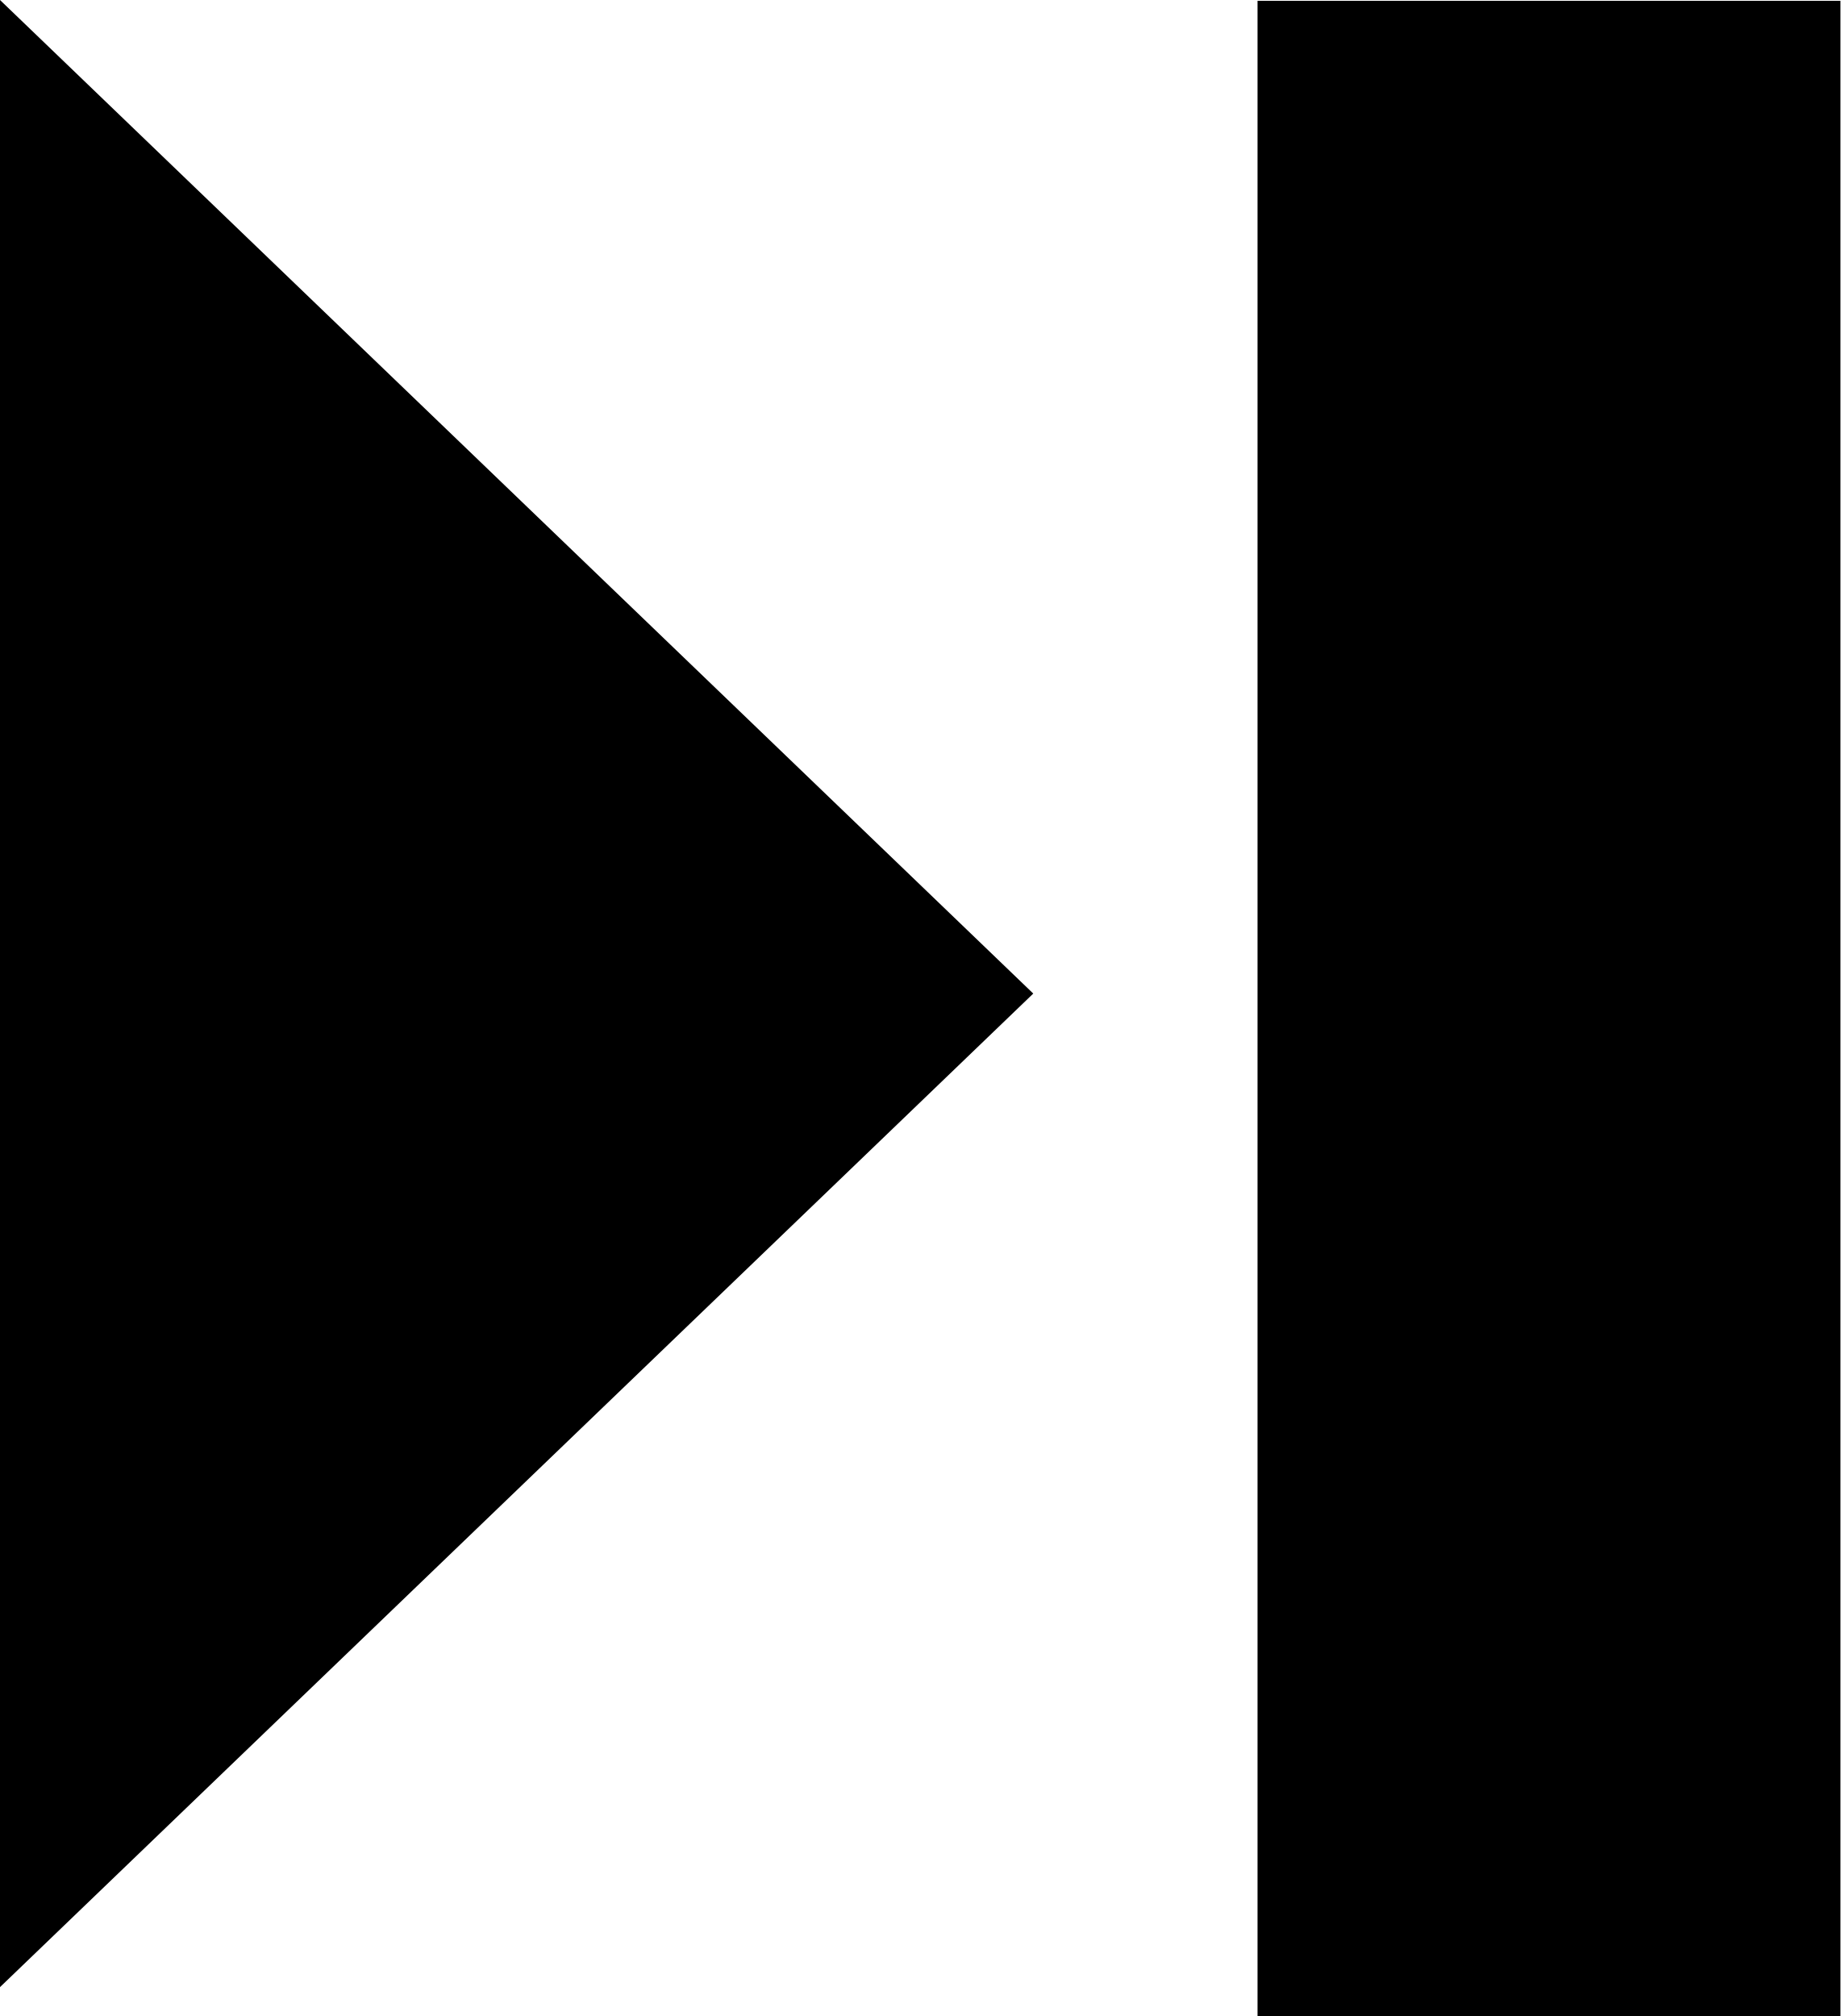
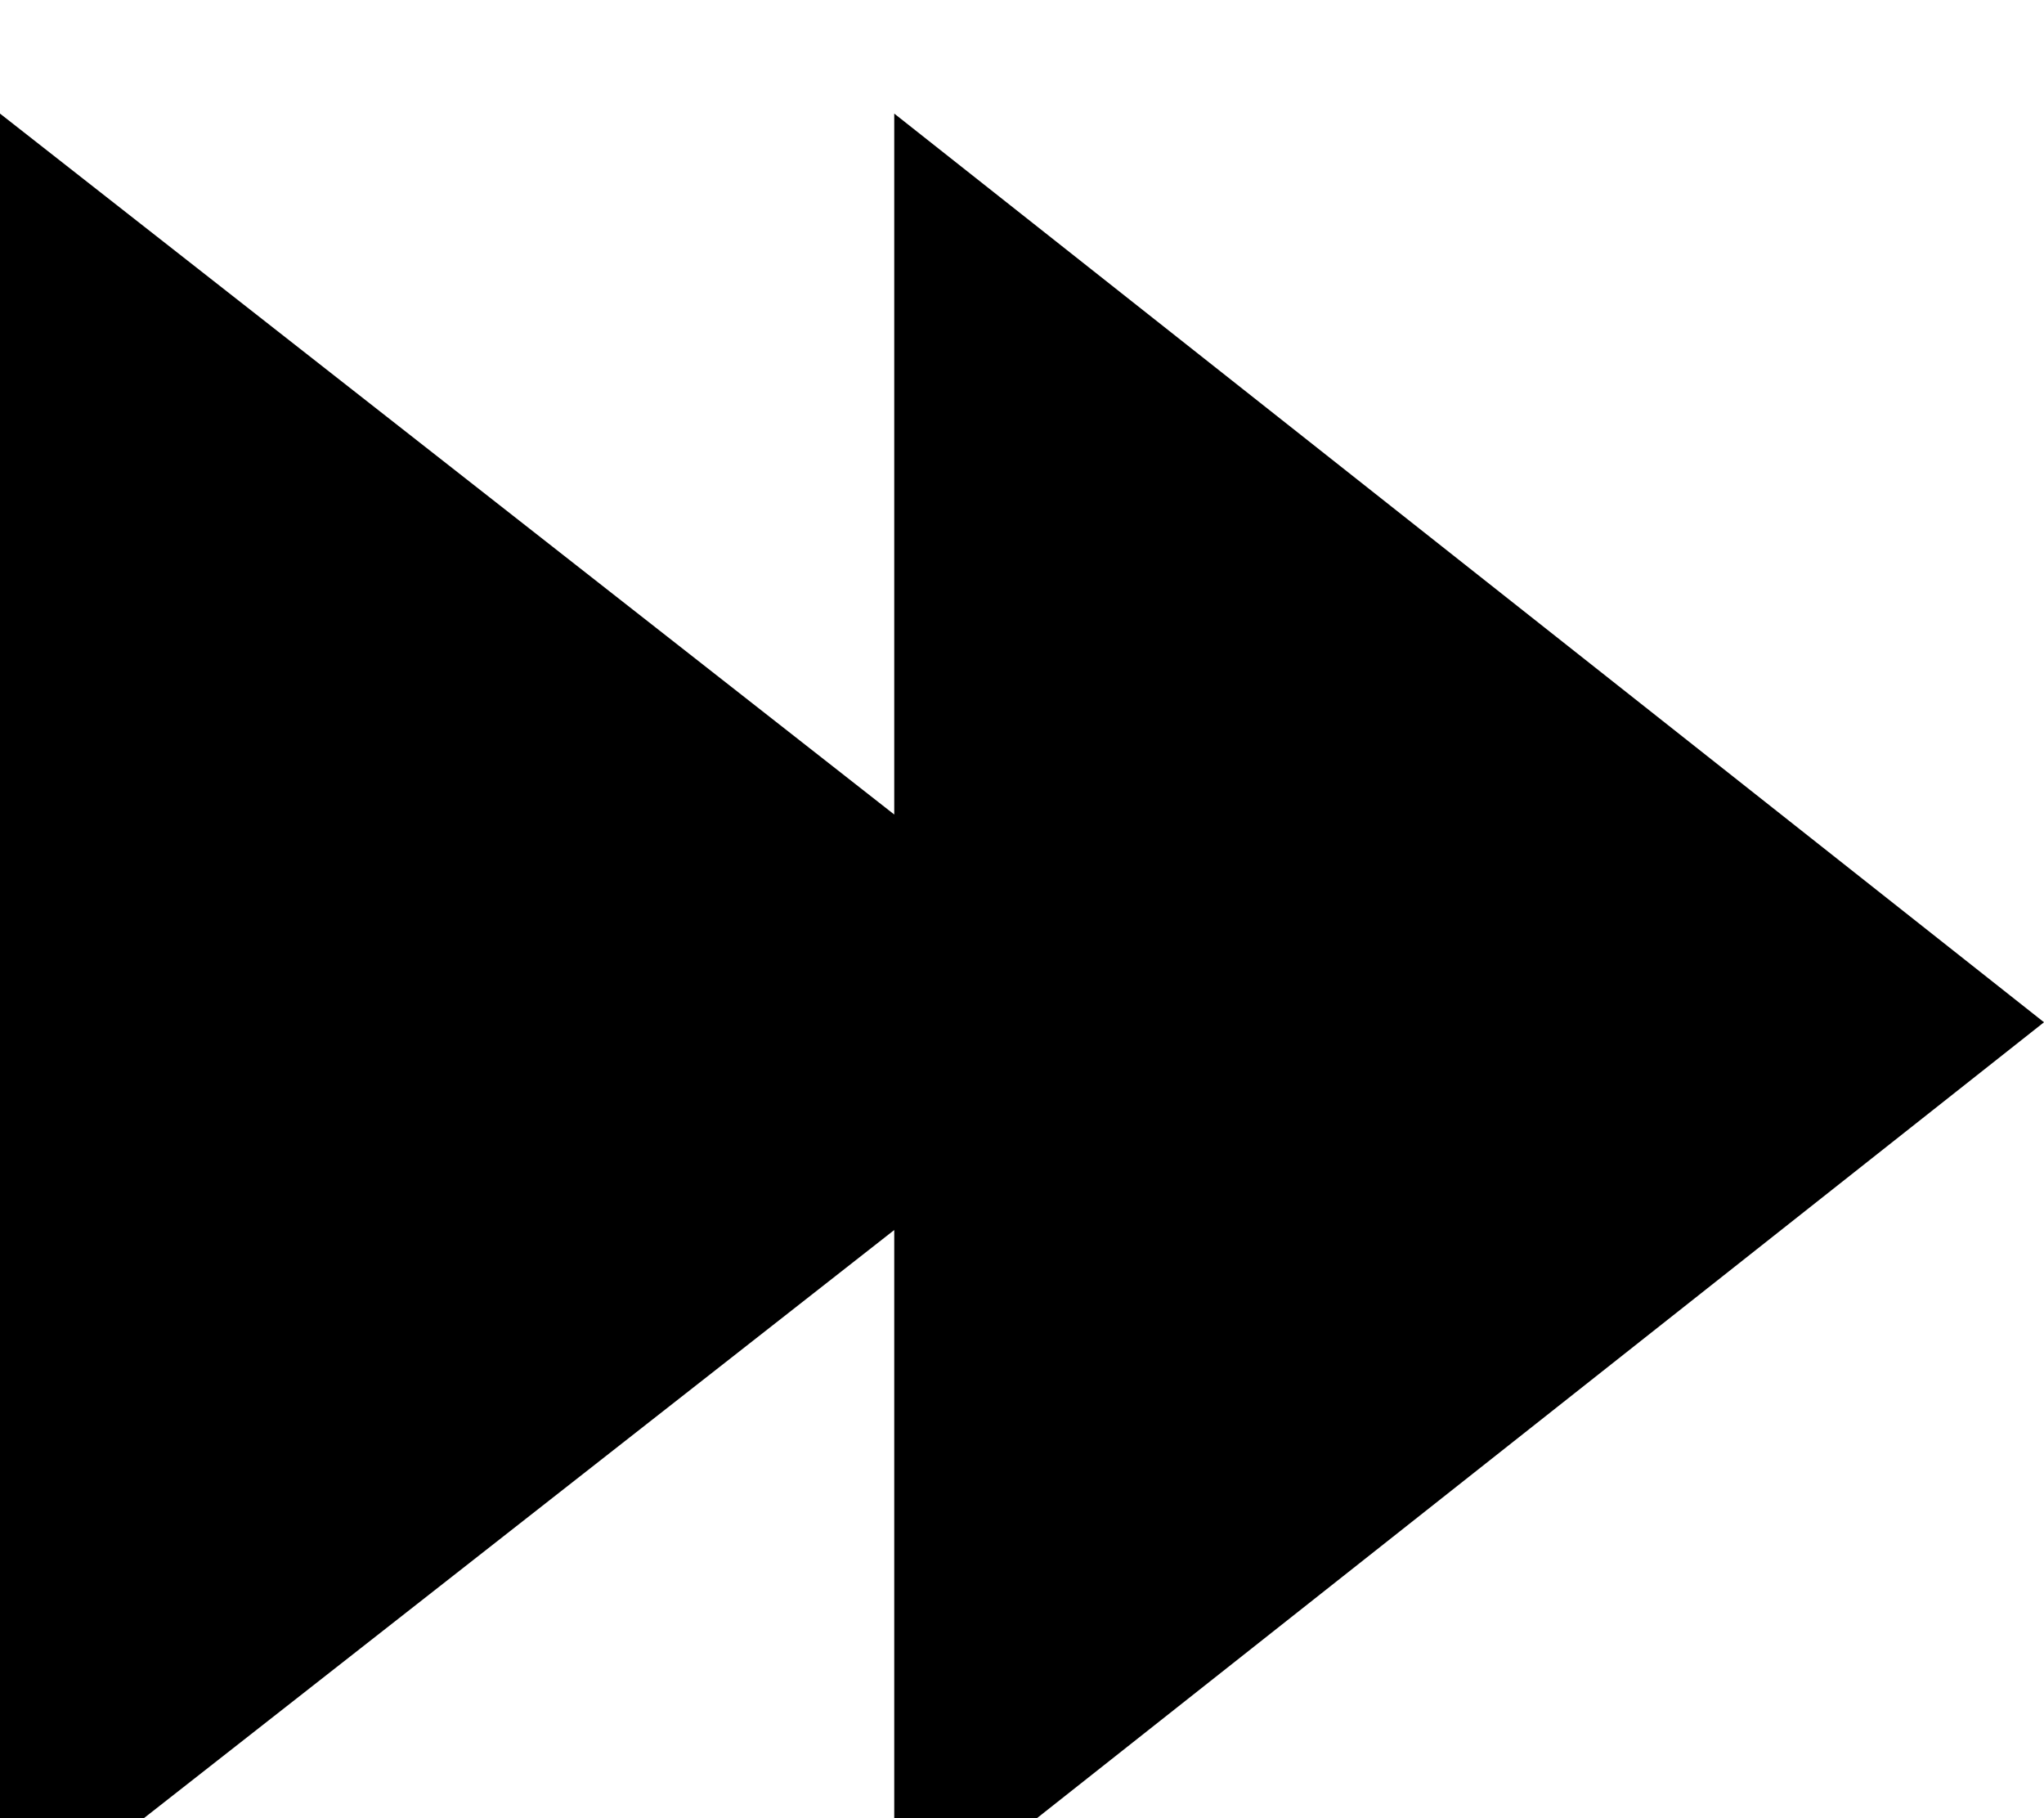
- <svg xmlns="http://www.w3.org/2000/svg" id="Layer_1" x="0px" y="0px" viewBox="0 0 112.18 122.88" xml:space="preserve">
+ <svg xmlns="http://www.w3.org/2000/svg" id="Layer_1" x="0px" y="0px" xml:space="preserve">
  <g>
-     <path class="st0" d="M62.98,60.56L0,121.12V0L62.98,60.56L62.98,60.56z M112.18,122.88H76.65V0.05h35.53V122.88L112.18,122.88z" />
+     <path d="M7.875 7.171L0 1v16l7.875-6.171V17L18 9 7.875 1z" />
  </g>
</svg>
